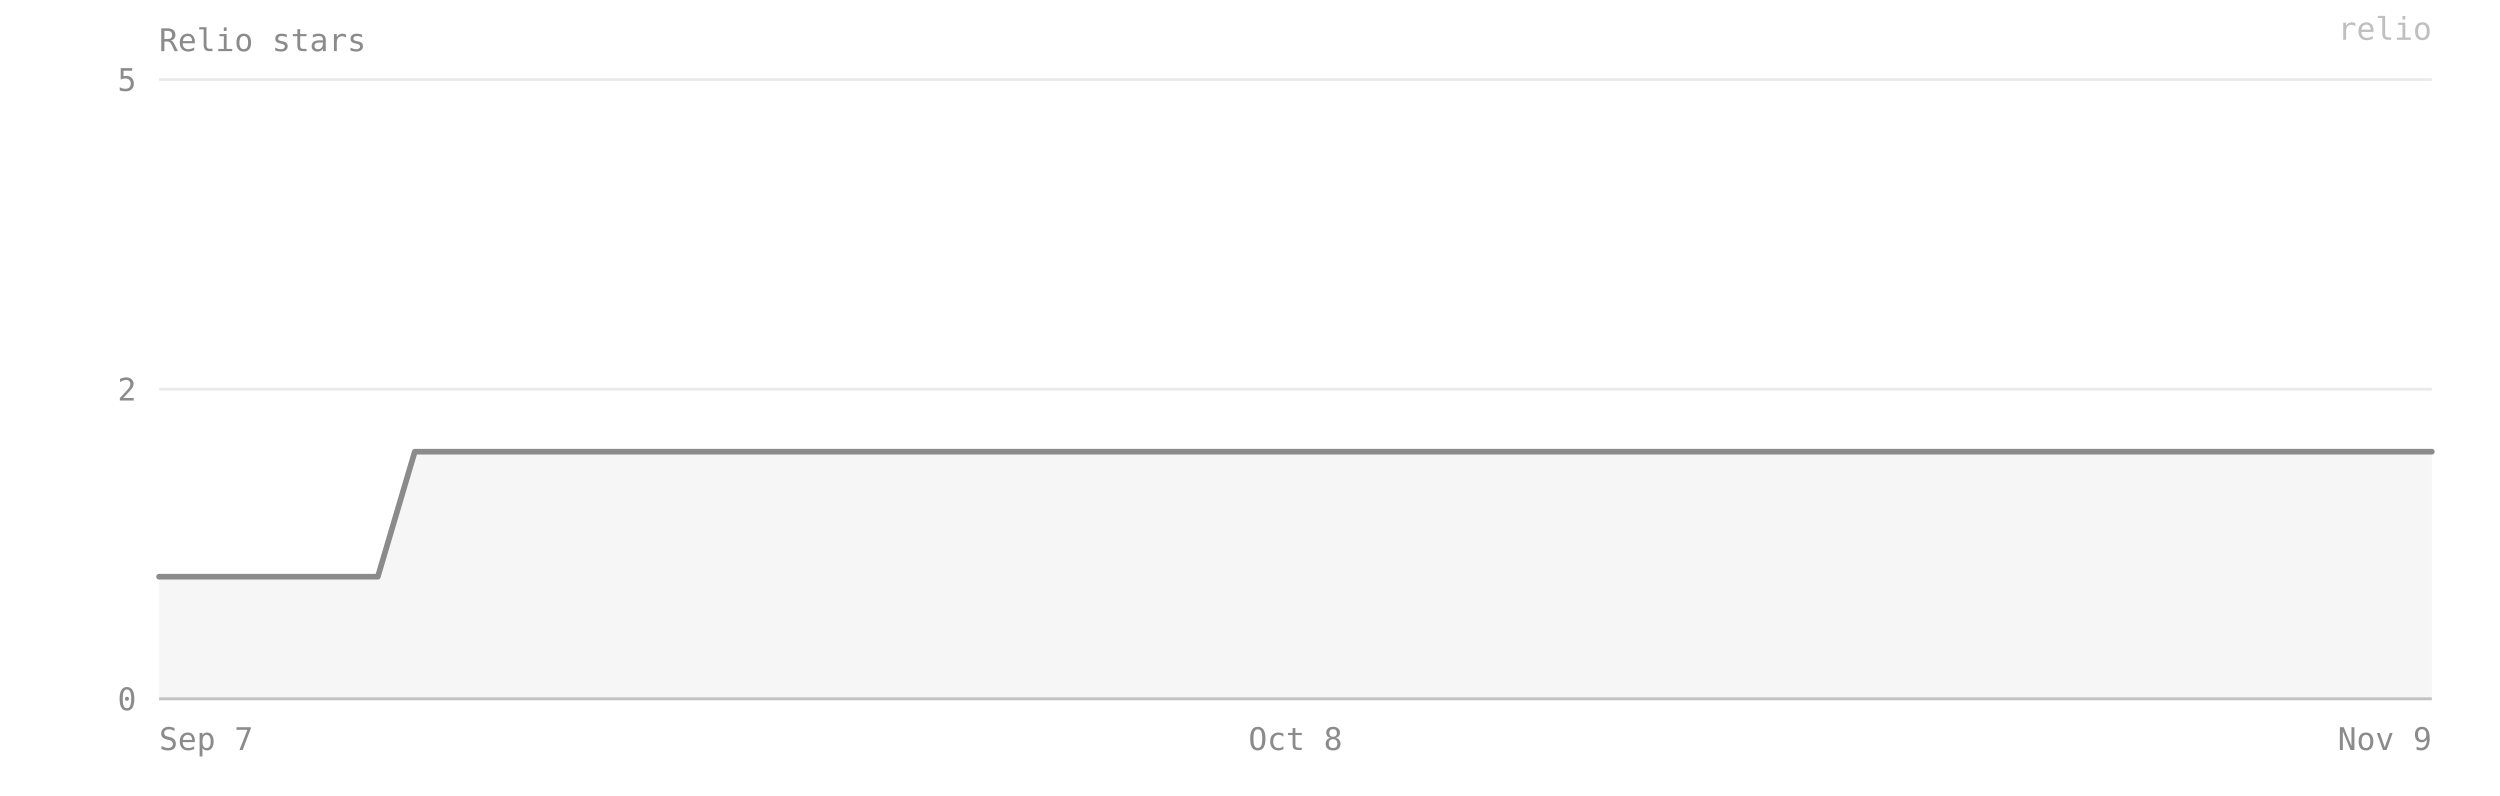
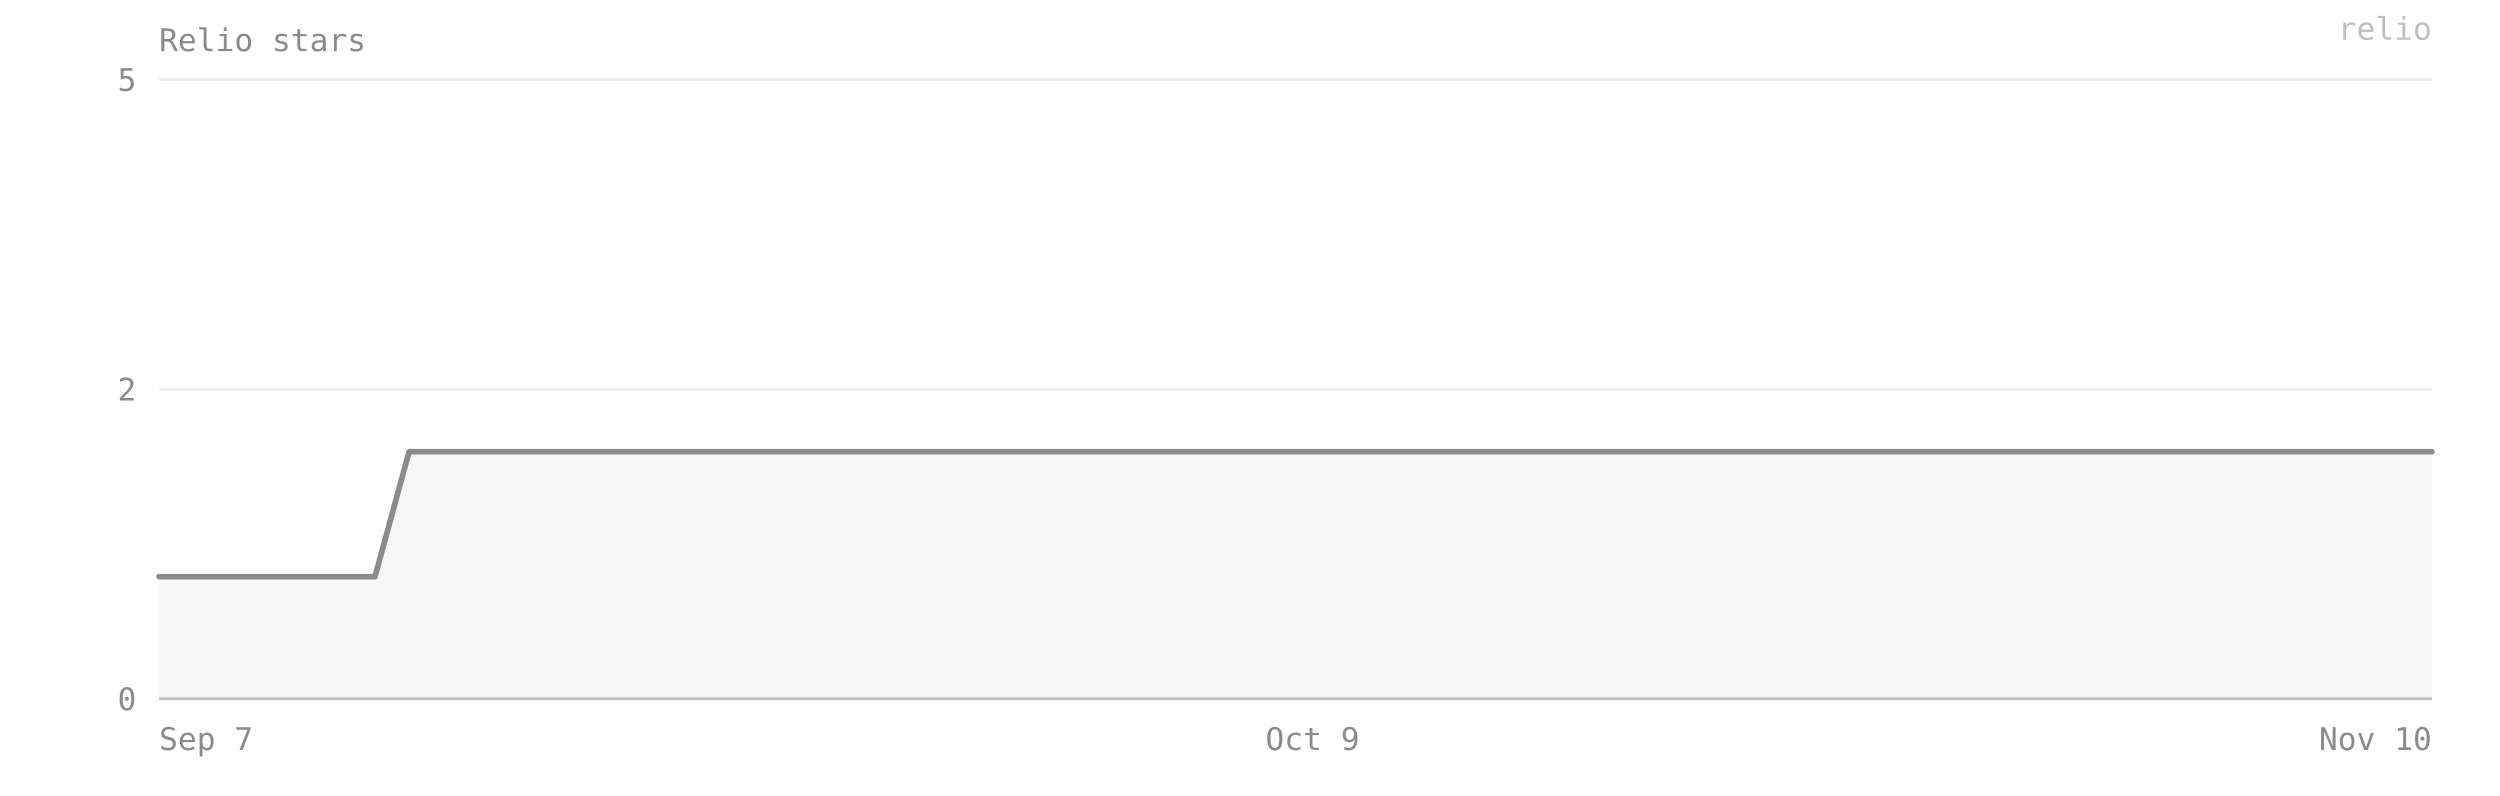
- <svg xmlns="http://www.w3.org/2000/svg" viewBox="0 0 880 280" width="100%" preserveAspectRatio="xMidYMid meet" role="img" aria-label="Relio stars — 2 on 2026-11-09">
+ <svg xmlns="http://www.w3.org/2000/svg" viewBox="0 0 880 280" width="100%" preserveAspectRatio="xMidYMid meet" role="img" aria-label="Relio stars — 2 on 2026-11-10">
  <style>text{font-family:ui-monospace, SFMono-Regular, Menlo, Consolas, monospace;font-size:11px;fill:#8b8b8b}</style>
  <text x="56" y="18" font-size="12">Relio stars</text>
  <line x1="56" y1="246" x2="856" y2="246" stroke="#8b8b8b" stroke-opacity="0.18" />
  <text x="48" y="250" text-anchor="end">0</text>
  <line x1="56" y1="137" x2="856" y2="137" stroke="#8b8b8b" stroke-opacity="0.18" />
  <text x="48" y="141" text-anchor="end">2</text>
  <line x1="56" y1="28" x2="856" y2="28" stroke="#8b8b8b" stroke-opacity="0.18" />
  <text x="48" y="32" text-anchor="end">5</text>
-   <path d="M 56,246 L 56,203 68,203 81,203 94,203 107,203 120,203 133,203 146,159 159,159 172,159 185,159 197,159 210,159 223,159 236,159 249,159 262,159 275,159 288,159 301,159 314,159 326,159 339,159 352,159 365,159 378,159 391,159 404,159 417,159 430,159 443,159 456,159 468,159 481,159 494,159 507,159 520,159 533,159 546,159 559,159 572,159 585,159 597,159 610,159 623,159 636,159 649,159 662,159 675,159 688,159 701,159 714,159 726,159 739,159 752,159 765,159 778,159 791,159 804,159 817,159 830,159 843,159 856,159 L 856,246 Z" fill="#8b8b8b" fill-opacity="0.08" />
-   <polyline points="56,203 68,203 81,203 94,203 107,203 120,203 133,203 146,159 159,159 172,159 185,159 197,159 210,159 223,159 236,159 249,159 262,159 275,159 288,159 301,159 314,159 326,159 339,159 352,159 365,159 378,159 391,159 404,159 417,159 430,159 443,159 456,159 468,159 481,159 494,159 507,159 520,159 533,159 546,159 559,159 572,159 585,159 597,159 610,159 623,159 636,159 649,159 662,159 675,159 688,159 701,159 714,159 726,159 739,159 752,159 765,159 778,159 791,159 804,159 817,159 830,159 843,159 856,159" fill="none" stroke="#8b8b8b" stroke-width="2" stroke-linejoin="round" stroke-linecap="round" />
+   <path d="M 56,246 L 56,203 68,203 81,203 94,203 106,203 119,203 132,203 144,159 157,159 170,159 182,159 195,159 208,159 221,159 233,159 246,159 259,159 271,159 284,159 297,159 309,159 322,159 335,159 348,159 360,159 373,159 386,159 398,159 411,159 424,159 436,159 449,159 462,159 475,159 487,159 500,159 513,159 525,159 538,159 551,159 563,159 576,159 589,159 602,159 614,159 627,159 640,159 652,159 665,159 678,159 690,159 703,159 716,159 729,159 741,159 754,159 767,159 779,159 792,159 805,159 817,159 830,159 843,159 856,159 L 856,246 Z" fill="#8b8b8b" fill-opacity="0.08" />
+   <polyline points="56,203 68,203 81,203 94,203 106,203 119,203 132,203 144,159 157,159 170,159 182,159 195,159 208,159 221,159 233,159 246,159 259,159 271,159 284,159 297,159 309,159 322,159 335,159 348,159 360,159 373,159 386,159 398,159 411,159 424,159 436,159 449,159 462,159 475,159 487,159 500,159 513,159 525,159 538,159 551,159 563,159 576,159 589,159 602,159 614,159 627,159 640,159 652,159 665,159 678,159 690,159 703,159 716,159 729,159 741,159 754,159 767,159 779,159 792,159 805,159 817,159 830,159 843,159 856,159" fill="none" stroke="#8b8b8b" stroke-width="2" stroke-linejoin="round" stroke-linecap="round" />
  <line x1="56" y1="246" x2="856" y2="246" stroke="#8b8b8b" stroke-opacity="0.4" />
  <text x="56" y="264" text-anchor="start">Sep 7</text>
-   <text x="456" y="264" text-anchor="middle">Oct 8</text>
-   <text x="856" y="264" text-anchor="end">Nov 9</text>
+   <text x="462" y="264" text-anchor="middle">Oct 9</text>
+   <text x="856" y="264" text-anchor="end">Nov 10</text>
  <text x="856" y="14" text-anchor="end" fill="#8b8b8b" fill-opacity="0.55" font-size="10">relio</text>
</svg>
